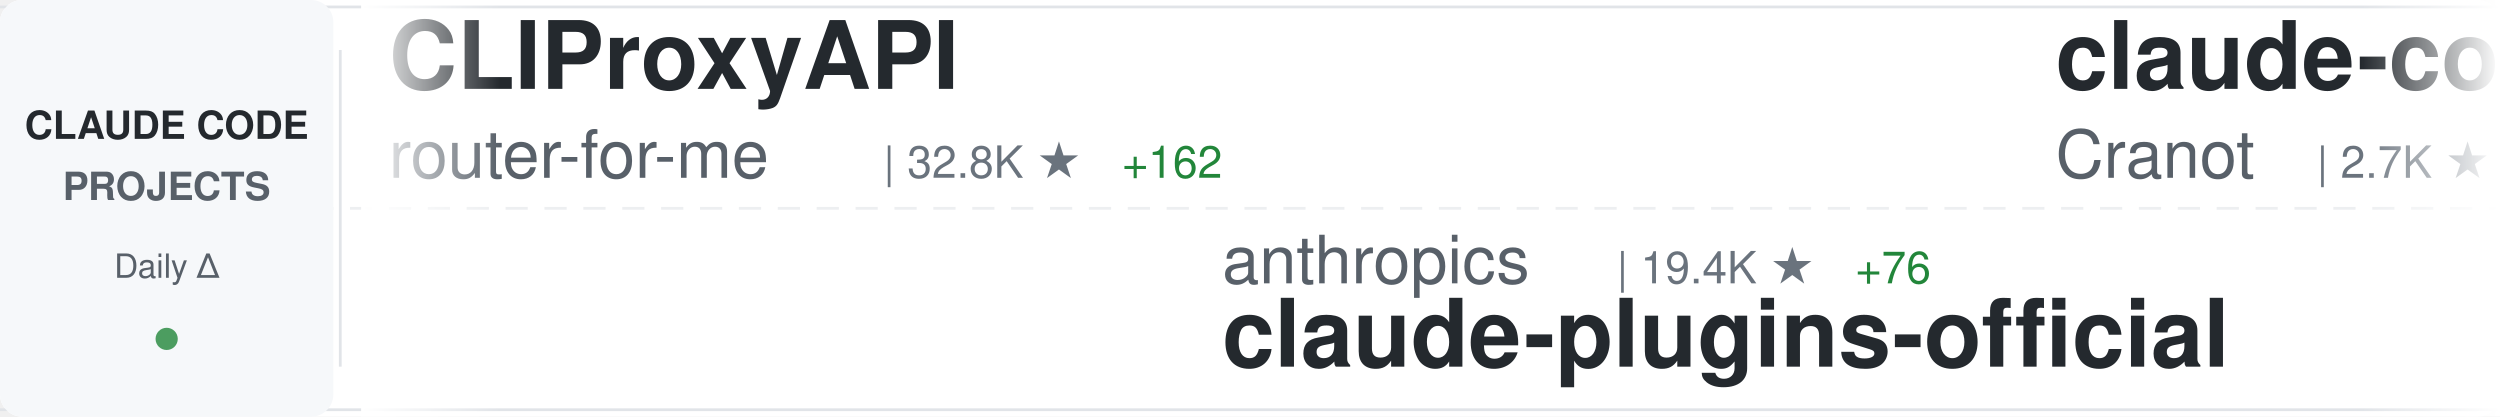
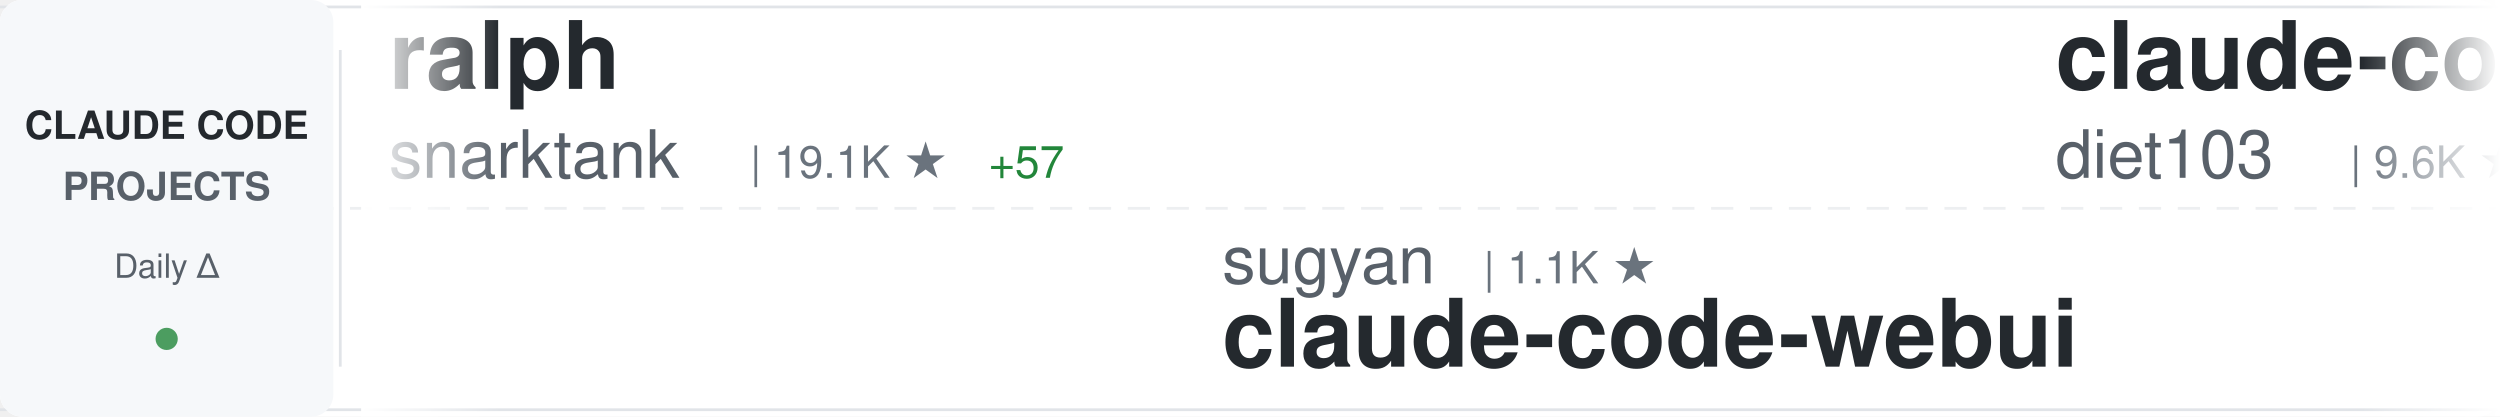
<svg xmlns="http://www.w3.org/2000/svg" width="900" height="150">
  <defs>
    <linearGradient id="awesomeLeftFade" x1="0%" y1="0%" x2="100%" y2="0%">
      <stop offset="0%" style="stop-color:#ffffff;stop-opacity:1" />
      <stop offset="100%" style="stop-color:#ffffff;stop-opacity:0" />
    </linearGradient>
    <linearGradient id="awesomeRightFade" x1="0%" y1="0%" x2="100%" y2="0%">
      <stop offset="0%" style="stop-color:#ffffff;stop-opacity:0" />
      <stop offset="100%" style="stop-color:#ffffff;stop-opacity:1" />
    </linearGradient>
  </defs>
  <rect width="900" height="150" fill="#ffffff" rx="8" />
  <rect x="0" y="2" width="900" height="1" fill="#e1e4e8" />
  <rect x="0" y="147" width="900" height="1" fill="#e1e4e8" />
  <line x1="0" y1="75" x2="900" y2="75" stroke="#e1e4e8" stroke-width="1" stroke-dasharray="8 6" opacity="0.6" />
  <rect x="0" y="0" width="120" height="150" fill="#f6f8fa" rx="8" />
  <text x="60" y="50" font-family="-apple-system, BlinkMacSystemFont, 'Segoe UI', Helvetica, Arial, sans-serif" font-size="14" font-weight="600" fill="#24292e" text-anchor="middle">CLAUDE CODE</text>
  <text x="60" y="72" font-family="-apple-system, BlinkMacSystemFont, 'Segoe UI', Helvetica, Arial, sans-serif" font-size="14" font-weight="600" fill="#586069" text-anchor="middle">PROJECTS</text>
  <text x="60" y="100" font-family="-apple-system, BlinkMacSystemFont, 'Segoe UI', Helvetica, Arial, sans-serif" font-size="12" font-weight="500" fill="#586069" text-anchor="middle">Daily Δ</text>
  <circle cx="60" cy="122" r="4" fill="#22863a" opacity="0.8" />
  <rect x="122" y="18" width="1" height="114" fill="#e1e4e8" />
  <clipPath id="awesomeTickerClip">
    <rect x="130" y="0" width="770" height="150" />
  </clipPath>
  <g clip-path="url(#awesomeTickerClip)">
    <g id="awesomeTickerItems">
      <animateTransform attributeName="transform" attributeType="XML" type="translate" from="0 0" to="-3000 0" dur="54s" repeatCount="indefinite" />
      <g transform="translate(0, 0)">
+         <text x="140" y="32" font-family="-apple-system, BlinkMacSystemFont, 'Segoe UI', Helvetica, Arial, sans-serif" font-size="34" font-weight="600" fill="#24292e">ralph</text>
+         <text x="140" y="64" font-family="-apple-system, BlinkMacSystemFont, 'Segoe UI', Helvetica, Arial, sans-serif" font-size="24" font-weight="400" fill="#586069">snarktank</text>
+         <text x="270" y="64" font-family="-apple-system, BlinkMacSystemFont, 'Segoe UI', Helvetica, Arial, sans-serif" font-size="16" font-weight="500" fill="#6a737d">| 19.1K ★</text>
+         <text x="356" y="64" font-family="-apple-system, BlinkMacSystemFont, 'Segoe UI', Helvetica, Arial, sans-serif" font-size="16" font-weight="500" fill="#22863a"> +57</text>
+       </g>
+       <g transform="translate(300, 0)">
+         <text x="140" y="102" font-family="-apple-system, BlinkMacSystemFont, 'Segoe UI', Helvetica, Arial, sans-serif" font-size="24" font-weight="400" fill="#586069">sugyan</text>
+         <text x="234" y="102" font-family="-apple-system, BlinkMacSystemFont, 'Segoe UI', Helvetica, Arial, sans-serif" font-size="16" font-weight="500" fill="#6a737d">| 1.1K ★</text>
+         <text x="140" y="132" font-family="-apple-system, BlinkMacSystemFont, 'Segoe UI', Helvetica, Arial, sans-serif" font-size="34" font-weight="600" fill="#24292e">claude-code-webui</text>
+       </g>
+       <g transform="translate(600, 0)">
+         <text x="140" y="32" font-family="-apple-system, BlinkMacSystemFont, 'Segoe UI', Helvetica, Arial, sans-serif" font-size="34" font-weight="600" fill="#24292e">claude-code-infrastructu...</text>
+         <text x="140" y="64" font-family="-apple-system, BlinkMacSystemFont, 'Segoe UI', Helvetica, Arial, sans-serif" font-size="24" font-weight="400" fill="#586069">diet103</text>
+         <text x="246" y="64" font-family="-apple-system, BlinkMacSystemFont, 'Segoe UI', Helvetica, Arial, sans-serif" font-size="16" font-weight="500" fill="#6a737d">| 9.6K ★</text>
+         <text x="323" y="64" font-family="-apple-system, BlinkMacSystemFont, 'Segoe UI', Helvetica, Arial, sans-serif" font-size="16" font-weight="500" fill="#22863a"> +5</text>
+       </g>
+       <g transform="translate(900, 0)">
+         <text x="140" y="102" font-family="-apple-system, BlinkMacSystemFont, 'Segoe UI', Helvetica, Arial, sans-serif" font-size="24" font-weight="400" fill="#586069">guanshan</text>
+         <text x="258" y="102" font-family="-apple-system, BlinkMacSystemFont, 'Segoe UI', Helvetica, Arial, sans-serif" font-size="16" font-weight="500" fill="#6a737d">| 59 ★</text>
+         <text x="140" y="132" font-family="-apple-system, BlinkMacSystemFont, 'Segoe UI', Helvetica, Arial, sans-serif" font-size="34" font-weight="600" fill="#24292e">ClaudeCode</text>
+       </g>
+       <g transform="translate(1200, 0)">
+         <text x="140" y="32" font-family="-apple-system, BlinkMacSystemFont, 'Segoe UI', Helvetica, Arial, sans-serif" font-size="34" font-weight="600" fill="#24292e">claude-task-master</text>
+         <text x="140" y="64" font-family="-apple-system, BlinkMacSystemFont, 'Segoe UI', Helvetica, Arial, sans-serif" font-size="24" font-weight="400" fill="#586069">eyaltoledano</text>
+         <text x="306" y="64" font-family="-apple-system, BlinkMacSystemFont, 'Segoe UI', Helvetica, Arial, sans-serif" font-size="16" font-weight="500" fill="#6a737d">| 27.1K ★</text>
+         <text x="392" y="64" font-family="-apple-system, BlinkMacSystemFont, 'Segoe UI', Helvetica, Arial, sans-serif" font-size="16" font-weight="500" fill="#22863a"> +13</text>
+       </g>
+       <g transform="translate(1500, 0)">
+         <text x="140" y="102" font-family="-apple-system, BlinkMacSystemFont, 'Segoe UI', Helvetica, Arial, sans-serif" font-size="24" font-weight="400" fill="#586069">LING71671</text>
+         <text x="270" y="102" font-family="-apple-system, BlinkMacSystemFont, 'Segoe UI', Helvetica, Arial, sans-serif" font-size="16" font-weight="500" fill="#6a737d">| 830 ★</text>
+         <text x="140" y="132" font-family="-apple-system, BlinkMacSystemFont, 'Segoe UI', Helvetica, Arial, sans-serif" font-size="34" font-weight="600" fill="#24292e">Open-ClaudeCode</text>
+       </g>
+       <g transform="translate(1800, 0)">
+         <text x="140" y="32" font-family="-apple-system, BlinkMacSystemFont, 'Segoe UI', Helvetica, Arial, sans-serif" font-size="34" font-weight="600" fill="#24292e">claude-code-router</text>
+         <text x="140" y="64" font-family="-apple-system, BlinkMacSystemFont, 'Segoe UI', Helvetica, Arial, sans-serif" font-size="24" font-weight="400" fill="#586069">musistudio</text>
+         <text x="282" y="64" font-family="-apple-system, BlinkMacSystemFont, 'Segoe UI', Helvetica, Arial, sans-serif" font-size="16" font-weight="500" fill="#6a737d">| 34.0K ★</text>
+         <text x="368" y="64" font-family="-apple-system, BlinkMacSystemFont, 'Segoe UI', Helvetica, Arial, sans-serif" font-size="16" font-weight="500" fill="#22863a"> +54</text>
+       </g>
+       <g transform="translate(2100, 0)">
+         <text x="140" y="102" font-family="-apple-system, BlinkMacSystemFont, 'Segoe UI', Helvetica, Arial, sans-serif" font-size="24" font-weight="400" fill="#586069">Alishahryar1</text>
+         <text x="306" y="102" font-family="-apple-system, BlinkMacSystemFont, 'Segoe UI', Helvetica, Arial, sans-serif" font-size="16" font-weight="500" fill="#6a737d">| 24.8K ★</text>
+         <text x="392" y="102" font-family="-apple-system, BlinkMacSystemFont, 'Segoe UI', Helvetica, Arial, sans-serif" font-size="16" font-weight="500" fill="#22863a"> +234</text>
+         <text x="140" y="132" font-family="-apple-system, BlinkMacSystemFont, 'Segoe UI', Helvetica, Arial, sans-serif" font-size="34" font-weight="600" fill="#24292e">free-claude-code</text>
+       </g>
+       <g transform="translate(2400, 0)">
        <text x="140" y="32" font-family="-apple-system, BlinkMacSystemFont, 'Segoe UI', Helvetica, Arial, sans-serif" font-size="34" font-weight="600" fill="#24292e">CLIProxyAPI</text>
        <text x="140" y="64" font-family="-apple-system, BlinkMacSystemFont, 'Segoe UI', Helvetica, Arial, sans-serif" font-size="24" font-weight="400" fill="#586069">router-for-me</text>
        <text x="318" y="64" font-family="-apple-system, BlinkMacSystemFont, 'Segoe UI', Helvetica, Arial, sans-serif" font-size="16" font-weight="500" fill="#6a737d">| 32.8K ★</text>
-         <text x="404" y="64" font-family="-apple-system, BlinkMacSystemFont, 'Segoe UI', Helvetica, Arial, sans-serif" font-size="16" font-weight="500" fill="#22863a"> +162</text>
-       </g>
-       <g transform="translate(300, 0)">
-         <text x="140" y="102" font-family="-apple-system, BlinkMacSystemFont, 'Segoe UI', Helvetica, Arial, sans-serif" font-size="24" font-weight="400" fill="#586069">anthropics</text>
-         <text x="282" y="102" font-family="-apple-system, BlinkMacSystemFont, 'Segoe UI', Helvetica, Arial, sans-serif" font-size="16" font-weight="500" fill="#6a737d">| 19.4K ★</text>
-         <text x="368" y="102" font-family="-apple-system, BlinkMacSystemFont, 'Segoe UI', Helvetica, Arial, sans-serif" font-size="16" font-weight="500" fill="#22863a"> +76</text>
-         <text x="140" y="132" font-family="-apple-system, BlinkMacSystemFont, 'Segoe UI', Helvetica, Arial, sans-serif" font-size="34" font-weight="600" fill="#24292e">claude-plugins-official</text>
-       </g>
-       <g transform="translate(600, 0)">
-         <text x="140" y="32" font-family="-apple-system, BlinkMacSystemFont, 'Segoe UI', Helvetica, Arial, sans-serif" font-size="34" font-weight="600" fill="#24292e">claude-code-guide</text>
-         <text x="140" y="64" font-family="-apple-system, BlinkMacSystemFont, 'Segoe UI', Helvetica, Arial, sans-serif" font-size="24" font-weight="400" fill="#586069">Cranot</text>
-         <text x="234" y="64" font-family="-apple-system, BlinkMacSystemFont, 'Segoe UI', Helvetica, Arial, sans-serif" font-size="16" font-weight="500" fill="#6a737d">| 2.7K ★</text>
-         <text x="311" y="64" font-family="-apple-system, BlinkMacSystemFont, 'Segoe UI', Helvetica, Arial, sans-serif" font-size="16" font-weight="500" fill="#22863a"> +8</text>
-       </g>
-       <g transform="translate(900, 0)">
-         <text x="140" y="102" font-family="-apple-system, BlinkMacSystemFont, 'Segoe UI', Helvetica, Arial, sans-serif" font-size="24" font-weight="400" fill="#586069">Hyper66666</text>
-         <text x="282" y="102" font-family="-apple-system, BlinkMacSystemFont, 'Segoe UI', Helvetica, Arial, sans-serif" font-size="16" font-weight="500" fill="#6a737d">| 214 ★</text>
-         <text x="140" y="132" font-family="-apple-system, BlinkMacSystemFont, 'Segoe UI', Helvetica, Arial, sans-serif" font-size="34" font-weight="600" fill="#24292e">claude-code-sourcemap</text>
-       </g>
-       <g transform="translate(1200, 0)">
-         <text x="140" y="32" font-family="-apple-system, BlinkMacSystemFont, 'Segoe UI', Helvetica, Arial, sans-serif" font-size="34" font-weight="600" fill="#24292e">claude-code-router</text>
-         <text x="140" y="64" font-family="-apple-system, BlinkMacSystemFont, 'Segoe UI', Helvetica, Arial, sans-serif" font-size="24" font-weight="400" fill="#586069">musistudio</text>
-         <text x="282" y="64" font-family="-apple-system, BlinkMacSystemFont, 'Segoe UI', Helvetica, Arial, sans-serif" font-size="16" font-weight="500" fill="#6a737d">| 34.0K ★</text>
-         <text x="368" y="64" font-family="-apple-system, BlinkMacSystemFont, 'Segoe UI', Helvetica, Arial, sans-serif" font-size="16" font-weight="500" fill="#22863a"> +69</text>
-       </g>
-       <g transform="translate(1500, 0)">
-         <text x="140" y="102" font-family="-apple-system, BlinkMacSystemFont, 'Segoe UI', Helvetica, Arial, sans-serif" font-size="24" font-weight="400" fill="#586069">ponponon</text>
-         <text x="258" y="102" font-family="-apple-system, BlinkMacSystemFont, 'Segoe UI', Helvetica, Arial, sans-serif" font-size="16" font-weight="500" fill="#6a737d">| 2.2K ★</text>
-         <text x="335" y="102" font-family="-apple-system, BlinkMacSystemFont, 'Segoe UI', Helvetica, Arial, sans-serif" font-size="16" font-weight="500" fill="#22863a"> +1</text>
-         <text x="140" y="132" font-family="-apple-system, BlinkMacSystemFont, 'Segoe UI', Helvetica, Arial, sans-serif" font-size="34" font-weight="600" fill="#24292e">claude_code_src</text>
-       </g>
-       <g transform="translate(1800, 0)">
-         <text x="140" y="32" font-family="-apple-system, BlinkMacSystemFont, 'Segoe UI', Helvetica, Arial, sans-serif" font-size="34" font-weight="600" fill="#24292e">cc-switch</text>
-         <text x="140" y="64" font-family="-apple-system, BlinkMacSystemFont, 'Segoe UI', Helvetica, Arial, sans-serif" font-size="24" font-weight="400" fill="#586069">farion1231</text>
-         <text x="282" y="64" font-family="-apple-system, BlinkMacSystemFont, 'Segoe UI', Helvetica, Arial, sans-serif" font-size="16" font-weight="500" fill="#6a737d">| 71.6K ★</text>
-         <text x="368" y="64" font-family="-apple-system, BlinkMacSystemFont, 'Segoe UI', Helvetica, Arial, sans-serif" font-size="16" font-weight="500" fill="#22863a"> +1.0K</text>
-       </g>
-       <g transform="translate(2100, 0)">
-         <text x="140" y="102" font-family="-apple-system, BlinkMacSystemFont, 'Segoe UI', Helvetica, Arial, sans-serif" font-size="24" font-weight="400" fill="#586069">multica-ai</text>
-         <text x="282" y="102" font-family="-apple-system, BlinkMacSystemFont, 'Segoe UI', Helvetica, Arial, sans-serif" font-size="16" font-weight="500" fill="#6a737d">| 130.5K ★</text>
-         <text x="377" y="102" font-family="-apple-system, BlinkMacSystemFont, 'Segoe UI', Helvetica, Arial, sans-serif" font-size="16" font-weight="500" fill="#22863a"> +1.2K</text>
-         <text x="140" y="132" font-family="-apple-system, BlinkMacSystemFont, 'Segoe UI', Helvetica, Arial, sans-serif" font-size="34" font-weight="600" fill="#24292e">andrej-karpathy-skills</text>
-       </g>
-       <g transform="translate(2400, 0)">
-         <text x="140" y="32" font-family="-apple-system, BlinkMacSystemFont, 'Segoe UI', Helvetica, Arial, sans-serif" font-size="34" font-weight="600" fill="#24292e">claude-code-guide</text>
-         <text x="140" y="64" font-family="-apple-system, BlinkMacSystemFont, 'Segoe UI', Helvetica, Arial, sans-serif" font-size="24" font-weight="400" fill="#586069">zebbern</text>
-         <text x="246" y="64" font-family="-apple-system, BlinkMacSystemFont, 'Segoe UI', Helvetica, Arial, sans-serif" font-size="16" font-weight="500" fill="#6a737d">| 4.1K ★</text>
-         <text x="323" y="64" font-family="-apple-system, BlinkMacSystemFont, 'Segoe UI', Helvetica, Arial, sans-serif" font-size="16" font-weight="500" fill="#22863a"> +6</text>
+         <text x="404" y="64" font-family="-apple-system, BlinkMacSystemFont, 'Segoe UI', Helvetica, Arial, sans-serif" font-size="16" font-weight="500" fill="#22863a"> +161</text>
      </g>
      <g transform="translate(2700, 0)">
-         <text x="140" y="102" font-family="-apple-system, BlinkMacSystemFont, 'Segoe UI', Helvetica, Arial, sans-serif" font-size="24" font-weight="400" fill="#586069">repowise-dev</text>
-         <text x="306" y="102" font-family="-apple-system, BlinkMacSystemFont, 'Segoe UI', Helvetica, Arial, sans-serif" font-size="16" font-weight="500" fill="#6a737d">| 1.0K ★</text>
-         <text x="383" y="102" font-family="-apple-system, BlinkMacSystemFont, 'Segoe UI', Helvetica, Arial, sans-serif" font-size="16" font-weight="500" fill="#22863a"> +4</text>
-         <text x="140" y="132" font-family="-apple-system, BlinkMacSystemFont, 'Segoe UI', Helvetica, Arial, sans-serif" font-size="34" font-weight="600" fill="#24292e">claude-code-prompts</text>
+         <text x="140" y="102" font-family="-apple-system, BlinkMacSystemFont, 'Segoe UI', Helvetica, Arial, sans-serif" font-size="24" font-weight="400" fill="#586069">Windy3f3f3f3f</text>
+         <text x="318" y="102" font-family="-apple-system, BlinkMacSystemFont, 'Segoe UI', Helvetica, Arial, sans-serif" font-size="16" font-weight="500" fill="#6a737d">| 2.4K ★</text>
+         <text x="395" y="102" font-family="-apple-system, BlinkMacSystemFont, 'Segoe UI', Helvetica, Arial, sans-serif" font-size="16" font-weight="500" fill="#22863a"> +12</text>
+         <text x="140" y="132" font-family="-apple-system, BlinkMacSystemFont, 'Segoe UI', Helvetica, Arial, sans-serif" font-size="34" font-weight="600" fill="#24292e">how-claude-code-works</text>
      </g>
      <g transform="translate(3000, 0)">
-         <text x="140" y="32" font-family="-apple-system, BlinkMacSystemFont, 'Segoe UI', Helvetica, Arial, sans-serif" font-size="34" font-weight="600" fill="#24292e">CLIProxyAPI</text>
-         <text x="140" y="64" font-family="-apple-system, BlinkMacSystemFont, 'Segoe UI', Helvetica, Arial, sans-serif" font-size="24" font-weight="400" fill="#586069">router-for-me</text>
-         <text x="318" y="64" font-family="-apple-system, BlinkMacSystemFont, 'Segoe UI', Helvetica, Arial, sans-serif" font-size="16" font-weight="500" fill="#6a737d">| 32.8K ★</text>
-         <text x="404" y="64" font-family="-apple-system, BlinkMacSystemFont, 'Segoe UI', Helvetica, Arial, sans-serif" font-size="16" font-weight="500" fill="#22863a"> +162</text>
+         <text x="140" y="32" font-family="-apple-system, BlinkMacSystemFont, 'Segoe UI', Helvetica, Arial, sans-serif" font-size="34" font-weight="600" fill="#24292e">ralph</text>
+         <text x="140" y="64" font-family="-apple-system, BlinkMacSystemFont, 'Segoe UI', Helvetica, Arial, sans-serif" font-size="24" font-weight="400" fill="#586069">snarktank</text>
+         <text x="270" y="64" font-family="-apple-system, BlinkMacSystemFont, 'Segoe UI', Helvetica, Arial, sans-serif" font-size="16" font-weight="500" fill="#6a737d">| 19.1K ★</text>
+         <text x="356" y="64" font-family="-apple-system, BlinkMacSystemFont, 'Segoe UI', Helvetica, Arial, sans-serif" font-size="16" font-weight="500" fill="#22863a"> +57</text>
      </g>
      <g transform="translate(3300, 0)">
-         <text x="140" y="102" font-family="-apple-system, BlinkMacSystemFont, 'Segoe UI', Helvetica, Arial, sans-serif" font-size="24" font-weight="400" fill="#586069">anthropics</text>
-         <text x="282" y="102" font-family="-apple-system, BlinkMacSystemFont, 'Segoe UI', Helvetica, Arial, sans-serif" font-size="16" font-weight="500" fill="#6a737d">| 19.4K ★</text>
-         <text x="368" y="102" font-family="-apple-system, BlinkMacSystemFont, 'Segoe UI', Helvetica, Arial, sans-serif" font-size="16" font-weight="500" fill="#22863a"> +76</text>
-         <text x="140" y="132" font-family="-apple-system, BlinkMacSystemFont, 'Segoe UI', Helvetica, Arial, sans-serif" font-size="34" font-weight="600" fill="#24292e">claude-plugins-official</text>
+         <text x="140" y="102" font-family="-apple-system, BlinkMacSystemFont, 'Segoe UI', Helvetica, Arial, sans-serif" font-size="24" font-weight="400" fill="#586069">sugyan</text>
+         <text x="234" y="102" font-family="-apple-system, BlinkMacSystemFont, 'Segoe UI', Helvetica, Arial, sans-serif" font-size="16" font-weight="500" fill="#6a737d">| 1.1K ★</text>
+         <text x="140" y="132" font-family="-apple-system, BlinkMacSystemFont, 'Segoe UI', Helvetica, Arial, sans-serif" font-size="34" font-weight="600" fill="#24292e">claude-code-webui</text>
      </g>
      <g transform="translate(3600, 0)">
-         <text x="140" y="32" font-family="-apple-system, BlinkMacSystemFont, 'Segoe UI', Helvetica, Arial, sans-serif" font-size="34" font-weight="600" fill="#24292e">claude-code-guide</text>
-         <text x="140" y="64" font-family="-apple-system, BlinkMacSystemFont, 'Segoe UI', Helvetica, Arial, sans-serif" font-size="24" font-weight="400" fill="#586069">Cranot</text>
-         <text x="234" y="64" font-family="-apple-system, BlinkMacSystemFont, 'Segoe UI', Helvetica, Arial, sans-serif" font-size="16" font-weight="500" fill="#6a737d">| 2.7K ★</text>
-         <text x="311" y="64" font-family="-apple-system, BlinkMacSystemFont, 'Segoe UI', Helvetica, Arial, sans-serif" font-size="16" font-weight="500" fill="#22863a"> +8</text>
+         <text x="140" y="32" font-family="-apple-system, BlinkMacSystemFont, 'Segoe UI', Helvetica, Arial, sans-serif" font-size="34" font-weight="600" fill="#24292e">claude-code-infrastructu...</text>
+         <text x="140" y="64" font-family="-apple-system, BlinkMacSystemFont, 'Segoe UI', Helvetica, Arial, sans-serif" font-size="24" font-weight="400" fill="#586069">diet103</text>
+         <text x="246" y="64" font-family="-apple-system, BlinkMacSystemFont, 'Segoe UI', Helvetica, Arial, sans-serif" font-size="16" font-weight="500" fill="#6a737d">| 9.6K ★</text>
+         <text x="323" y="64" font-family="-apple-system, BlinkMacSystemFont, 'Segoe UI', Helvetica, Arial, sans-serif" font-size="16" font-weight="500" fill="#22863a"> +5</text>
      </g>
      <g transform="translate(3900, 0)">
-         <text x="140" y="102" font-family="-apple-system, BlinkMacSystemFont, 'Segoe UI', Helvetica, Arial, sans-serif" font-size="24" font-weight="400" fill="#586069">Hyper66666</text>
-         <text x="282" y="102" font-family="-apple-system, BlinkMacSystemFont, 'Segoe UI', Helvetica, Arial, sans-serif" font-size="16" font-weight="500" fill="#6a737d">| 214 ★</text>
-         <text x="140" y="132" font-family="-apple-system, BlinkMacSystemFont, 'Segoe UI', Helvetica, Arial, sans-serif" font-size="34" font-weight="600" fill="#24292e">claude-code-sourcemap</text>
+         <text x="140" y="102" font-family="-apple-system, BlinkMacSystemFont, 'Segoe UI', Helvetica, Arial, sans-serif" font-size="24" font-weight="400" fill="#586069">guanshan</text>
+         <text x="258" y="102" font-family="-apple-system, BlinkMacSystemFont, 'Segoe UI', Helvetica, Arial, sans-serif" font-size="16" font-weight="500" fill="#6a737d">| 59 ★</text>
+         <text x="140" y="132" font-family="-apple-system, BlinkMacSystemFont, 'Segoe UI', Helvetica, Arial, sans-serif" font-size="34" font-weight="600" fill="#24292e">ClaudeCode</text>
      </g>
    </g>
  </g>
  <rect x="130" y="0" width="50" height="150" fill="url(#awesomeLeftFade)" />
  <rect x="850" y="0" width="50" height="150" fill="url(#awesomeRightFade)" />
</svg>
